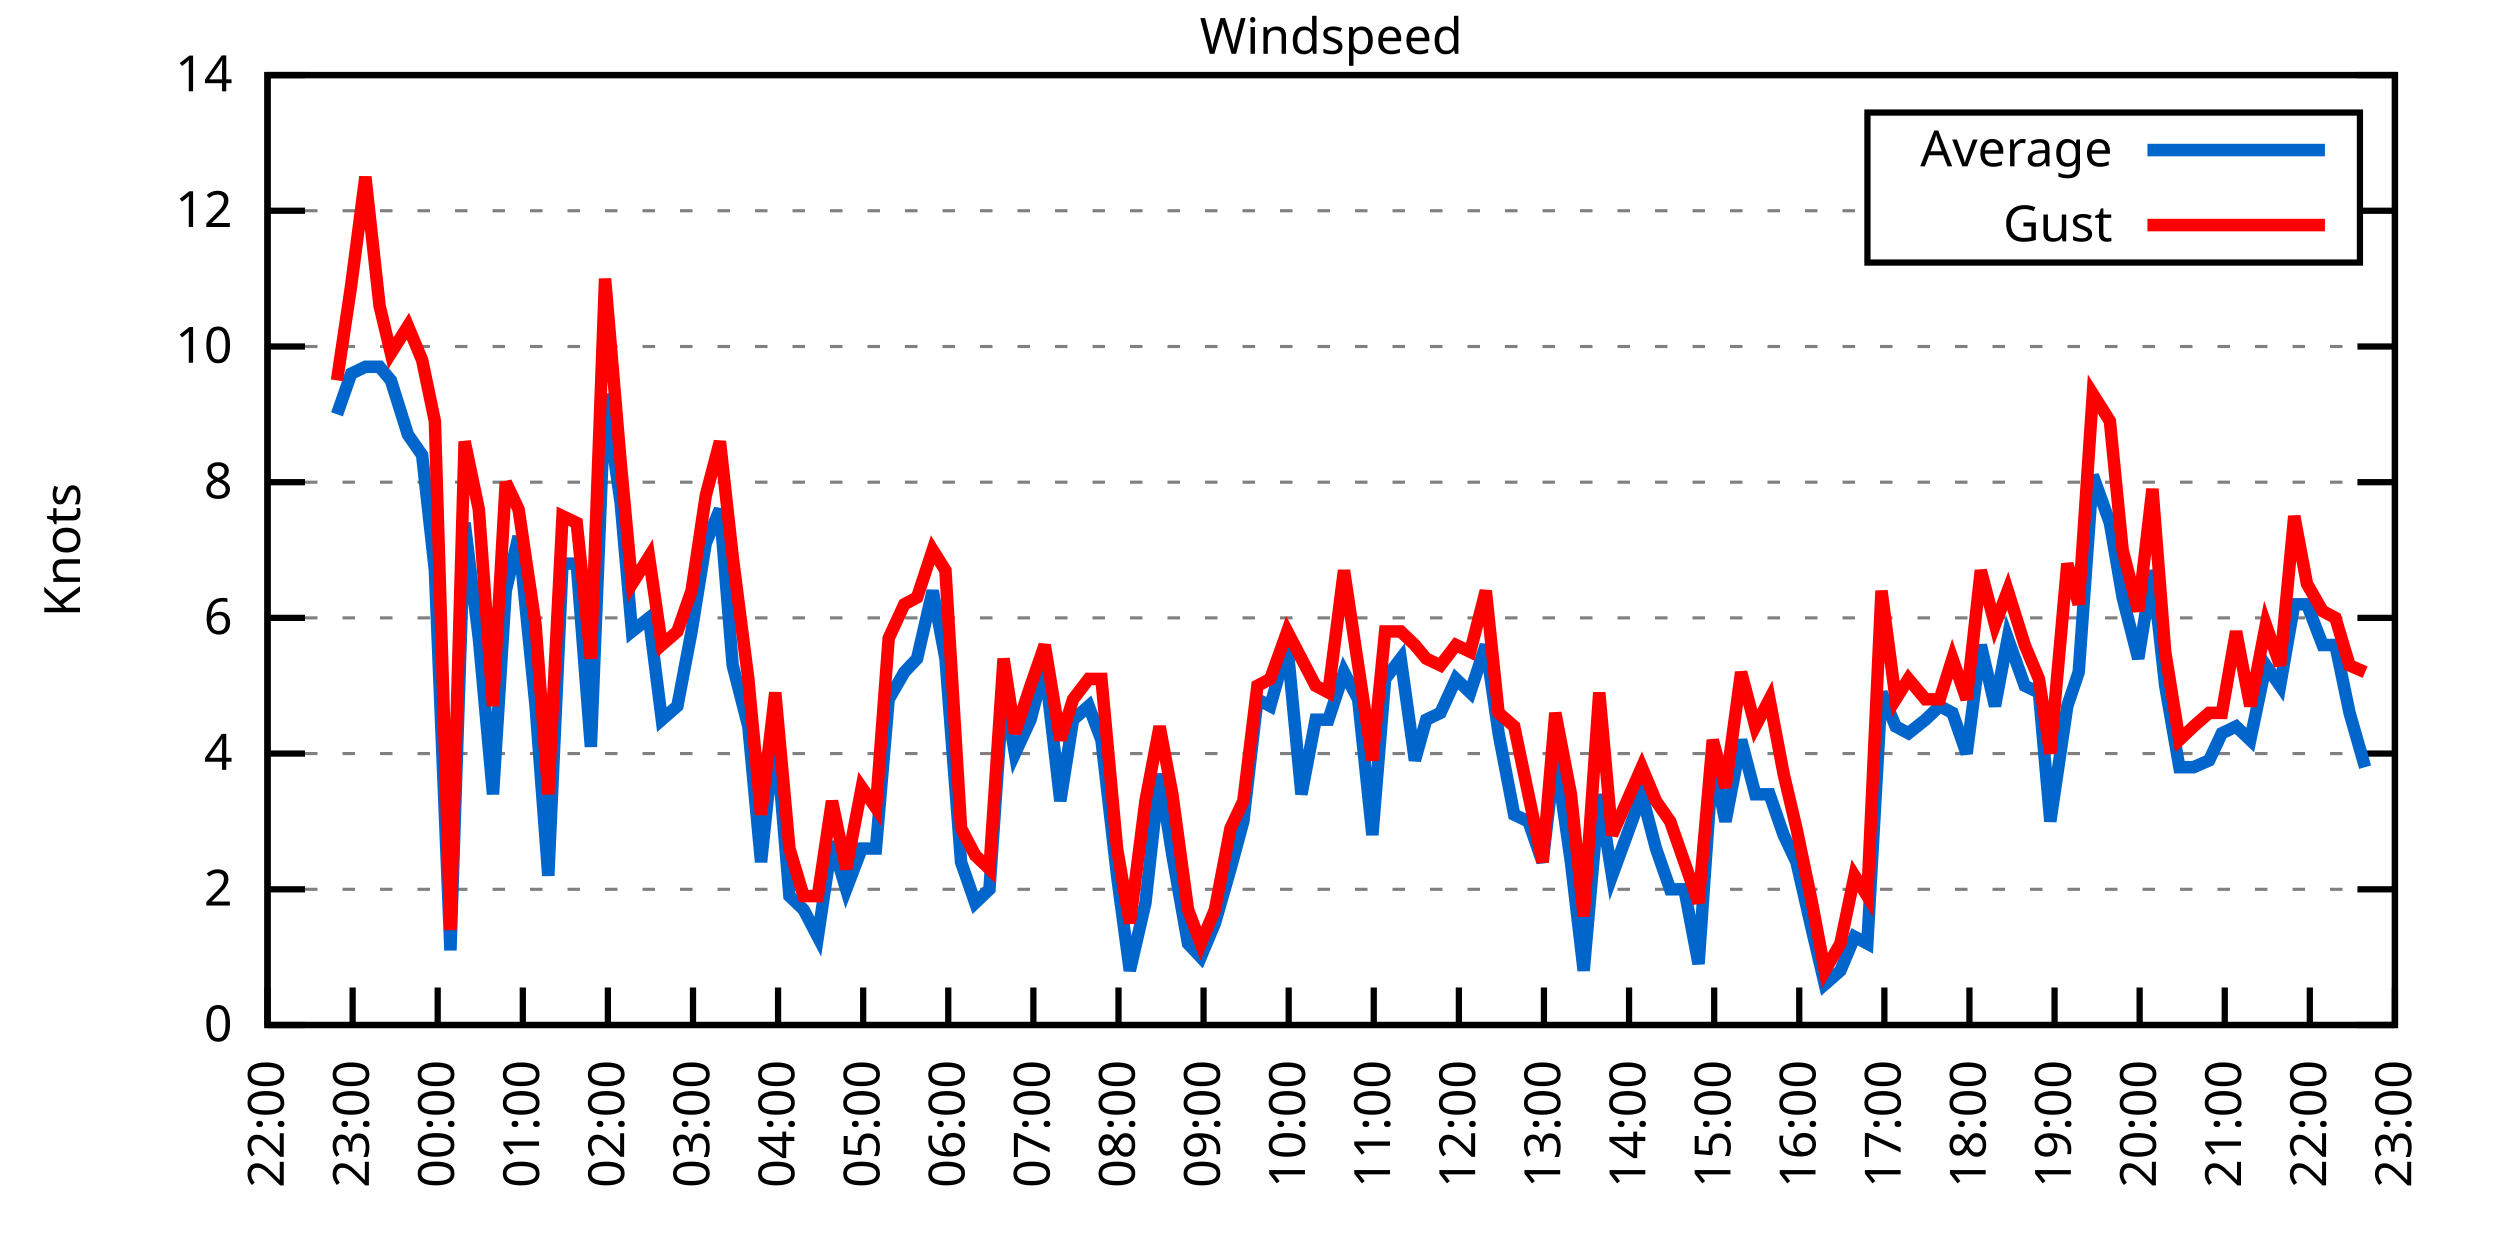
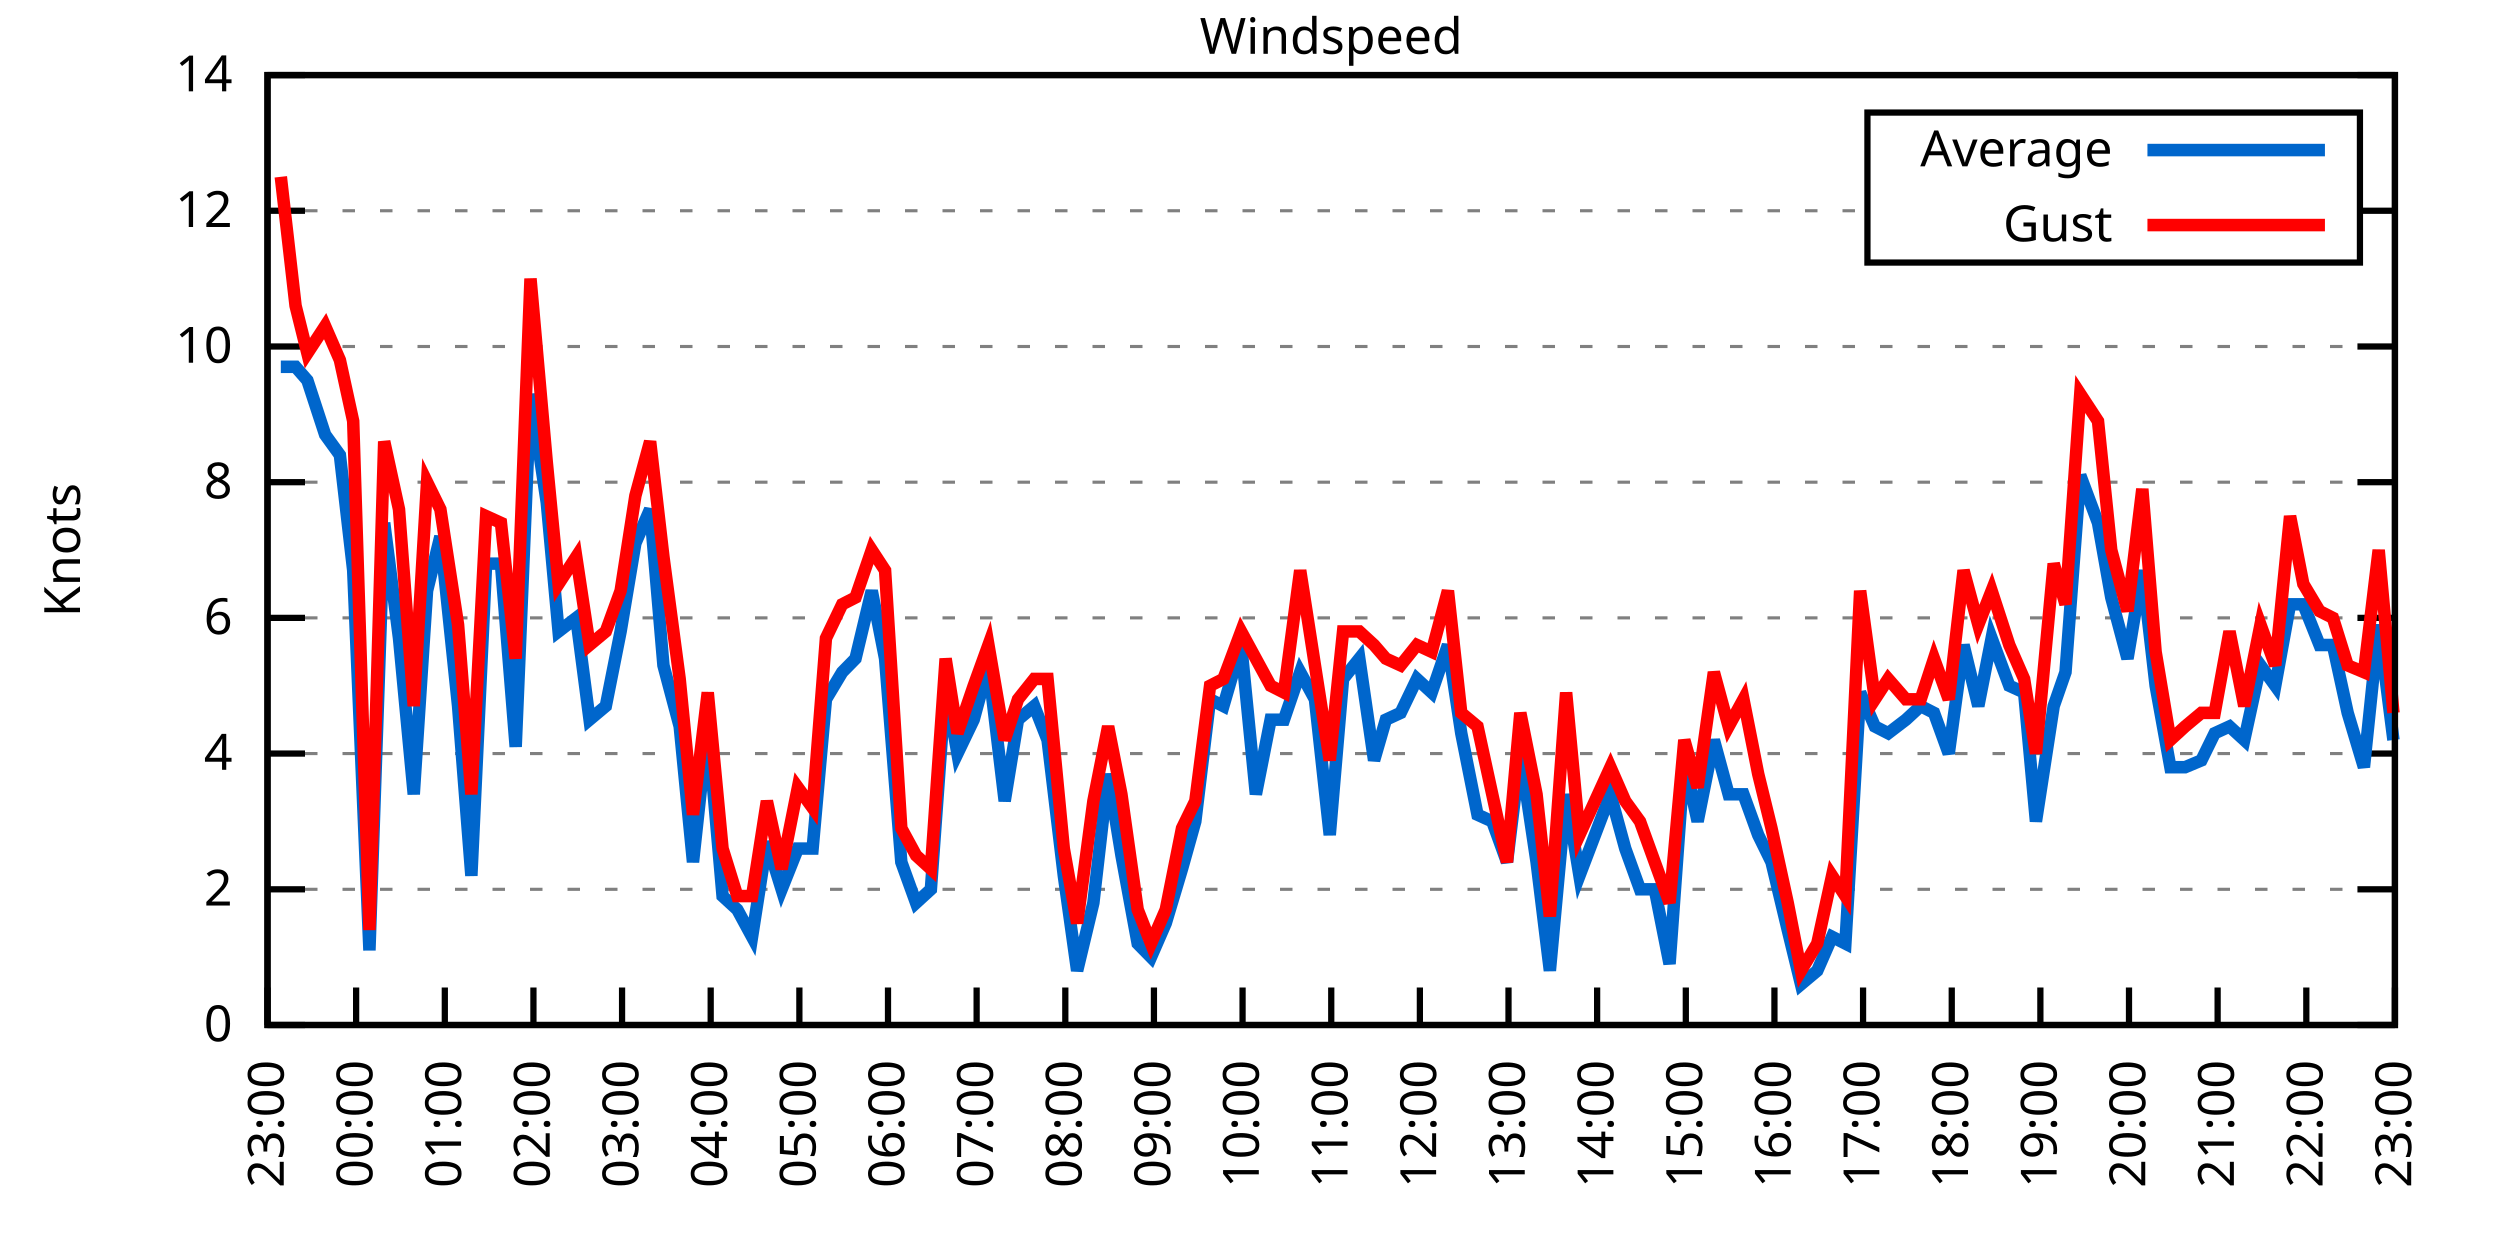
<svg xmlns="http://www.w3.org/2000/svg" xmlns:xlink="http://www.w3.org/1999/xlink" width="400" height="200" viewBox="0 0 400 200">
  <g id="gnuplot_canvas">
    <rect x="0" y="0" width="400" height="200" fill="none" />
    <defs>
      <circle id="gpDot" r="0.5" stroke-width="0.5" stroke="currentColor" />
      <path id="gpPt0" stroke-width="0.333" stroke="currentColor" d="M-1,0 h2 M0,-1 v2" />
      <path id="gpPt1" stroke-width="0.333" stroke="currentColor" d="M-1,-1 L1,1 M1,-1 L-1,1" />
      <path id="gpPt2" stroke-width="0.333" stroke="currentColor" d="M-1,0 L1,0 M0,-1 L0,1 M-1,-1 L1,1 M-1,1 L1,-1" />
      <rect id="gpPt3" stroke-width="0.333" stroke="currentColor" x="-1" y="-1" width="2" height="2" />
      <rect id="gpPt4" stroke-width="0.333" stroke="currentColor" fill="currentColor" x="-1" y="-1" width="2" height="2" />
      <circle id="gpPt5" stroke-width="0.333" stroke="currentColor" cx="0" cy="0" r="1" />
      <use xlink:href="#gpPt5" id="gpPt6" fill="currentColor" stroke="none" />
      <path id="gpPt7" stroke-width="0.333" stroke="currentColor" d="M0,-1.33 L-1.33,0.67 L1.33,0.67 z" />
      <use xlink:href="#gpPt7" id="gpPt8" fill="currentColor" stroke="none" />
      <use xlink:href="#gpPt7" id="gpPt9" stroke="currentColor" transform="rotate(180)" />
      <use xlink:href="#gpPt9" id="gpPt10" fill="currentColor" stroke="none" />
      <use xlink:href="#gpPt3" id="gpPt11" stroke="currentColor" transform="rotate(45)" />
      <use xlink:href="#gpPt11" id="gpPt12" fill="currentColor" stroke="none" />
      <path id="gpPt13" stroke-width="0.333" stroke="currentColor" d="M0,1.330 L1.265,0.411 L0.782,-1.067 L-0.782,-1.076 L-1.265,0.411 z" />
      <use xlink:href="#gpPt13" id="gpPt14" fill="currentColor" stroke="none" />
      <filter id="textbox" filterUnits="objectBoundingBox" x="0" y="0" height="1" width="1">
        <feFlood flood-color="white" flood-opacity="1" result="bgnd" />
        <feComposite in="SourceGraphic" in2="bgnd" operator="atop" />
      </filter>
      <filter id="greybox" filterUnits="objectBoundingBox" x="0" y="0" height="1" width="1">
        <feFlood flood-color="lightgrey" flood-opacity="1" result="grey" />
        <feComposite in="SourceGraphic" in2="grey" operator="atop" />
      </filter>
    </defs>
    <g fill="none" color="white" stroke="currentColor" stroke-width="1.00" stroke-linecap="butt" stroke-linejoin="miter">
</g>
    <g fill="none" color="black" stroke="currentColor" stroke-width="1.00" stroke-linecap="butt" stroke-linejoin="miter">
      <g stroke="none" shape-rendering="crispEdges">
        <polygon fill="rgb(255, 255, 255)" points="42.80,164.00 383.18,164.00 383.18,12.02 42.80,12.02 " />
      </g>
    </g>
    <g fill="none" color="black" stroke="currentColor" stroke-width="1.00" stroke-linecap="butt" stroke-linejoin="miter">
</g>
    <g fill="none" color="black" stroke="black" stroke-width="0.50" stroke-linecap="butt" stroke-linejoin="miter">
</g>
    <g fill="none" color="gray" stroke="currentColor" stroke-width="0.50" stroke-linecap="butt" stroke-linejoin="miter">
      <path stroke="gray" stroke-dasharray="2,4" class="gridline" d="M42.80,164.00 L383.19,164.00  " />
    </g>
    <g fill="none" color="gray" stroke="gray" stroke-width="1.00" stroke-linecap="butt" stroke-linejoin="miter">
</g>
    <g fill="none" color="black" stroke="currentColor" stroke-width="1.00" stroke-linecap="butt" stroke-linejoin="miter">
      <path stroke="black" d="M42.80,164.00 L48.80,164.00 M383.19,164.00 L377.19,164.00  " />
      <g transform="translate(37.20,166.60)" stroke="none" fill="black" font-family="Sans" font-size="8.00" text-anchor="end">
        <text>
          <tspan font-family="Sans"> 0</tspan>
        </text>
      </g>
    </g>
    <g fill="none" color="black" stroke="currentColor" stroke-width="1.00" stroke-linecap="butt" stroke-linejoin="miter">
</g>
    <g fill="none" color="black" stroke="black" stroke-width="0.50" stroke-linecap="butt" stroke-linejoin="miter">
</g>
    <g fill="none" color="gray" stroke="currentColor" stroke-width="0.50" stroke-linecap="butt" stroke-linejoin="miter">
      <path stroke="gray" stroke-dasharray="2,4" class="gridline" d="M42.80,142.29 L383.19,142.29  " />
    </g>
    <g fill="none" color="gray" stroke="gray" stroke-width="1.00" stroke-linecap="butt" stroke-linejoin="miter">
</g>
    <g fill="none" color="black" stroke="currentColor" stroke-width="1.00" stroke-linecap="butt" stroke-linejoin="miter">
      <path stroke="black" d="M42.80,142.29 L48.80,142.29 M383.19,142.29 L377.19,142.29  " />
      <g transform="translate(37.20,144.89)" stroke="none" fill="black" font-family="Sans" font-size="8.00" text-anchor="end">
        <text>
          <tspan font-family="Sans"> 2</tspan>
        </text>
      </g>
    </g>
    <g fill="none" color="black" stroke="currentColor" stroke-width="1.00" stroke-linecap="butt" stroke-linejoin="miter">
</g>
    <g fill="none" color="black" stroke="black" stroke-width="0.50" stroke-linecap="butt" stroke-linejoin="miter">
</g>
    <g fill="none" color="gray" stroke="currentColor" stroke-width="0.50" stroke-linecap="butt" stroke-linejoin="miter">
      <path stroke="gray" stroke-dasharray="2,4" class="gridline" d="M42.80,120.57 L383.19,120.57  " />
    </g>
    <g fill="none" color="gray" stroke="gray" stroke-width="1.00" stroke-linecap="butt" stroke-linejoin="miter">
</g>
    <g fill="none" color="black" stroke="currentColor" stroke-width="1.00" stroke-linecap="butt" stroke-linejoin="miter">
      <path stroke="black" d="M42.80,120.57 L48.80,120.57 M383.19,120.57 L377.19,120.57  " />
      <g transform="translate(37.20,123.17)" stroke="none" fill="black" font-family="Sans" font-size="8.00" text-anchor="end">
        <text>
          <tspan font-family="Sans"> 4</tspan>
        </text>
      </g>
    </g>
    <g fill="none" color="black" stroke="currentColor" stroke-width="1.00" stroke-linecap="butt" stroke-linejoin="miter">
</g>
    <g fill="none" color="black" stroke="black" stroke-width="0.50" stroke-linecap="butt" stroke-linejoin="miter">
</g>
    <g fill="none" color="gray" stroke="currentColor" stroke-width="0.50" stroke-linecap="butt" stroke-linejoin="miter">
      <path stroke="gray" stroke-dasharray="2,4" class="gridline" d="M42.80,98.86 L383.19,98.86  " />
    </g>
    <g fill="none" color="gray" stroke="gray" stroke-width="1.00" stroke-linecap="butt" stroke-linejoin="miter">
</g>
    <g fill="none" color="black" stroke="currentColor" stroke-width="1.00" stroke-linecap="butt" stroke-linejoin="miter">
      <path stroke="black" d="M42.80,98.86 L48.80,98.86 M383.19,98.86 L377.19,98.86  " />
      <g transform="translate(37.20,101.46)" stroke="none" fill="black" font-family="Sans" font-size="8.00" text-anchor="end">
        <text>
          <tspan font-family="Sans"> 6</tspan>
        </text>
      </g>
    </g>
    <g fill="none" color="black" stroke="currentColor" stroke-width="1.00" stroke-linecap="butt" stroke-linejoin="miter">
</g>
    <g fill="none" color="black" stroke="black" stroke-width="0.50" stroke-linecap="butt" stroke-linejoin="miter">
</g>
    <g fill="none" color="gray" stroke="currentColor" stroke-width="0.50" stroke-linecap="butt" stroke-linejoin="miter">
      <path stroke="gray" stroke-dasharray="2,4" class="gridline" d="M42.80,77.15 L383.19,77.15  " />
    </g>
    <g fill="none" color="gray" stroke="gray" stroke-width="1.00" stroke-linecap="butt" stroke-linejoin="miter">
</g>
    <g fill="none" color="black" stroke="currentColor" stroke-width="1.00" stroke-linecap="butt" stroke-linejoin="miter">
      <path stroke="black" d="M42.80,77.15 L48.80,77.15 M383.19,77.15 L377.19,77.15  " />
      <g transform="translate(37.20,79.75)" stroke="none" fill="black" font-family="Sans" font-size="8.00" text-anchor="end">
        <text>
          <tspan font-family="Sans"> 8</tspan>
        </text>
      </g>
    </g>
    <g fill="none" color="black" stroke="currentColor" stroke-width="1.00" stroke-linecap="butt" stroke-linejoin="miter">
</g>
    <g fill="none" color="black" stroke="black" stroke-width="0.50" stroke-linecap="butt" stroke-linejoin="miter">
</g>
    <g fill="none" color="gray" stroke="currentColor" stroke-width="0.50" stroke-linecap="butt" stroke-linejoin="miter">
      <path stroke="gray" stroke-dasharray="2,4" class="gridline" d="M42.80,55.44 L383.19,55.44  " />
    </g>
    <g fill="none" color="gray" stroke="gray" stroke-width="1.00" stroke-linecap="butt" stroke-linejoin="miter">
</g>
    <g fill="none" color="black" stroke="currentColor" stroke-width="1.00" stroke-linecap="butt" stroke-linejoin="miter">
      <path stroke="black" d="M42.80,55.44 L48.80,55.44 M383.19,55.44 L377.19,55.44  " />
      <g transform="translate(37.20,58.04)" stroke="none" fill="black" font-family="Sans" font-size="8.00" text-anchor="end">
        <text>
          <tspan font-family="Sans"> 10</tspan>
        </text>
      </g>
    </g>
    <g fill="none" color="black" stroke="currentColor" stroke-width="1.00" stroke-linecap="butt" stroke-linejoin="miter">
</g>
    <g fill="none" color="black" stroke="black" stroke-width="0.50" stroke-linecap="butt" stroke-linejoin="miter">
</g>
    <g fill="none" color="gray" stroke="currentColor" stroke-width="0.50" stroke-linecap="butt" stroke-linejoin="miter">
      <path stroke="gray" stroke-dasharray="2,4" class="gridline" d="M42.80,33.72 L298.79,33.72 M377.59,33.72 L383.19,33.72  " />
    </g>
    <g fill="none" color="gray" stroke="gray" stroke-width="1.00" stroke-linecap="butt" stroke-linejoin="miter">
</g>
    <g fill="none" color="black" stroke="currentColor" stroke-width="1.00" stroke-linecap="butt" stroke-linejoin="miter">
      <path stroke="black" d="M42.80,33.72 L48.80,33.72 M383.19,33.72 L377.19,33.72  " />
      <g transform="translate(37.20,36.32)" stroke="none" fill="black" font-family="Sans" font-size="8.00" text-anchor="end">
        <text>
          <tspan font-family="Sans"> 12</tspan>
        </text>
      </g>
    </g>
    <g fill="none" color="black" stroke="currentColor" stroke-width="1.00" stroke-linecap="butt" stroke-linejoin="miter">
</g>
    <g fill="none" color="black" stroke="black" stroke-width="0.50" stroke-linecap="butt" stroke-linejoin="miter">
</g>
    <g fill="none" color="gray" stroke="currentColor" stroke-width="0.50" stroke-linecap="butt" stroke-linejoin="miter">
      <path stroke="gray" stroke-dasharray="2,4" class="gridline" d="M42.80,12.01 L383.19,12.01  " />
    </g>
    <g fill="none" color="gray" stroke="gray" stroke-width="1.00" stroke-linecap="butt" stroke-linejoin="miter">
</g>
    <g fill="none" color="black" stroke="currentColor" stroke-width="1.00" stroke-linecap="butt" stroke-linejoin="miter">
      <path stroke="black" d="M42.80,12.01 L48.80,12.01 M383.19,12.01 L377.19,12.01  " />
      <g transform="translate(37.20,14.61)" stroke="none" fill="black" font-family="Sans" font-size="8.00" text-anchor="end">
        <text>
          <tspan font-family="Sans"> 14</tspan>
        </text>
      </g>
    </g>
    <g fill="none" color="black" stroke="currentColor" stroke-width="1.00" stroke-linecap="butt" stroke-linejoin="miter">
      <path stroke="black" d="M42.80,164.00 L42.80,158.00  " />
      <g transform="translate(45.40,169.60) rotate(270.00)" stroke="none" fill="black" font-family="Sans" font-size="8.00" text-anchor="end">
        <text>
-           <tspan font-family="Sans">22:00</tspan>
-         </text>
-       </g>
-     </g>
-     <g fill="none" color="black" stroke="currentColor" stroke-width="1.00" stroke-linecap="butt" stroke-linejoin="miter">
-       <path stroke="black" d="M56.42,164.00 L56.42,158.00  " />
-       <g transform="translate(59.02,169.60) rotate(270.00)" stroke="none" fill="black" font-family="Sans" font-size="8.00" text-anchor="end">
-         <text>
          <tspan font-family="Sans">23:00</tspan>
        </text>
      </g>
    </g>
    <g fill="none" color="black" stroke="currentColor" stroke-width="1.00" stroke-linecap="butt" stroke-linejoin="miter">
-       <path stroke="black" d="M70.03,164.00 L70.03,158.00  " />
-       <g transform="translate(72.63,169.60) rotate(270.00)" stroke="none" fill="black" font-family="Sans" font-size="8.00" text-anchor="end">
+       <path stroke="black" d="M56.98,164.00 L56.98,158.00  " />
+       <g transform="translate(59.58,169.60) rotate(270.00)" stroke="none" fill="black" font-family="Sans" font-size="8.00" text-anchor="end">
        <text>
          <tspan font-family="Sans">00:00</tspan>
        </text>
      </g>
    </g>
    <g fill="none" color="black" stroke="currentColor" stroke-width="1.00" stroke-linecap="butt" stroke-linejoin="miter">
-       <path stroke="black" d="M83.65,164.00 L83.65,158.00  " />
-       <g transform="translate(86.25,169.60) rotate(270.00)" stroke="none" fill="black" font-family="Sans" font-size="8.00" text-anchor="end">
+       <path stroke="black" d="M71.17,164.00 L71.17,158.00  " />
+       <g transform="translate(73.77,169.60) rotate(270.00)" stroke="none" fill="black" font-family="Sans" font-size="8.00" text-anchor="end">
        <text>
          <tspan font-family="Sans">01:00</tspan>
        </text>
      </g>
    </g>
    <g fill="none" color="black" stroke="currentColor" stroke-width="1.00" stroke-linecap="butt" stroke-linejoin="miter">
-       <path stroke="black" d="M97.26,164.00 L97.26,158.00  " />
-       <g transform="translate(99.86,169.60) rotate(270.00)" stroke="none" fill="black" font-family="Sans" font-size="8.00" text-anchor="end">
+       <path stroke="black" d="M85.35,164.00 L85.35,158.00  " />
+       <g transform="translate(87.95,169.60) rotate(270.00)" stroke="none" fill="black" font-family="Sans" font-size="8.00" text-anchor="end">
        <text>
          <tspan font-family="Sans">02:00</tspan>
        </text>
      </g>
    </g>
    <g fill="none" color="black" stroke="currentColor" stroke-width="1.00" stroke-linecap="butt" stroke-linejoin="miter">
-       <path stroke="black" d="M110.88,164.00 L110.88,158.00  " />
-       <g transform="translate(113.48,169.60) rotate(270.00)" stroke="none" fill="black" font-family="Sans" font-size="8.00" text-anchor="end">
+       <path stroke="black" d="M99.53,164.00 L99.53,158.00  " />
+       <g transform="translate(102.13,169.60) rotate(270.00)" stroke="none" fill="black" font-family="Sans" font-size="8.00" text-anchor="end">
        <text>
          <tspan font-family="Sans">03:00</tspan>
        </text>
      </g>
    </g>
    <g fill="none" color="black" stroke="currentColor" stroke-width="1.00" stroke-linecap="butt" stroke-linejoin="miter">
-       <path stroke="black" d="M124.49,164.00 L124.49,158.00  " />
-       <g transform="translate(127.09,169.60) rotate(270.00)" stroke="none" fill="black" font-family="Sans" font-size="8.00" text-anchor="end">
+       <path stroke="black" d="M113.71,164.00 L113.71,158.00  " />
+       <g transform="translate(116.31,169.60) rotate(270.00)" stroke="none" fill="black" font-family="Sans" font-size="8.00" text-anchor="end">
        <text>
          <tspan font-family="Sans">04:00</tspan>
        </text>
      </g>
    </g>
    <g fill="none" color="black" stroke="currentColor" stroke-width="1.00" stroke-linecap="butt" stroke-linejoin="miter">
-       <path stroke="black" d="M138.11,164.00 L138.11,158.00  " />
-       <g transform="translate(140.71,169.60) rotate(270.00)" stroke="none" fill="black" font-family="Sans" font-size="8.00" text-anchor="end">
+       <path stroke="black" d="M127.90,164.00 L127.90,158.00  " />
+       <g transform="translate(130.50,169.60) rotate(270.00)" stroke="none" fill="black" font-family="Sans" font-size="8.00" text-anchor="end">
        <text>
          <tspan font-family="Sans">05:00</tspan>
        </text>
      </g>
    </g>
    <g fill="none" color="black" stroke="currentColor" stroke-width="1.00" stroke-linecap="butt" stroke-linejoin="miter">
-       <path stroke="black" d="M151.72,164.00 L151.72,158.00  " />
-       <g transform="translate(154.32,169.60) rotate(270.00)" stroke="none" fill="black" font-family="Sans" font-size="8.00" text-anchor="end">
+       <path stroke="black" d="M142.08,164.00 L142.08,158.00  " />
+       <g transform="translate(144.68,169.60) rotate(270.00)" stroke="none" fill="black" font-family="Sans" font-size="8.00" text-anchor="end">
        <text>
          <tspan font-family="Sans">06:00</tspan>
        </text>
      </g>
    </g>
    <g fill="none" color="black" stroke="currentColor" stroke-width="1.00" stroke-linecap="butt" stroke-linejoin="miter">
-       <path stroke="black" d="M165.34,164.00 L165.34,158.00  " />
-       <g transform="translate(167.94,169.60) rotate(270.00)" stroke="none" fill="black" font-family="Sans" font-size="8.00" text-anchor="end">
+       <path stroke="black" d="M156.26,164.00 L156.26,158.00  " />
+       <g transform="translate(158.86,169.60) rotate(270.00)" stroke="none" fill="black" font-family="Sans" font-size="8.00" text-anchor="end">
        <text>
          <tspan font-family="Sans">07:00</tspan>
        </text>
      </g>
    </g>
    <g fill="none" color="black" stroke="currentColor" stroke-width="1.00" stroke-linecap="butt" stroke-linejoin="miter">
-       <path stroke="black" d="M178.96,164.00 L178.96,158.00  " />
-       <g transform="translate(181.56,169.60) rotate(270.00)" stroke="none" fill="black" font-family="Sans" font-size="8.00" text-anchor="end">
+       <path stroke="black" d="M170.45,164.00 L170.45,158.00  " />
+       <g transform="translate(173.05,169.60) rotate(270.00)" stroke="none" fill="black" font-family="Sans" font-size="8.00" text-anchor="end">
        <text>
          <tspan font-family="Sans">08:00</tspan>
        </text>
      </g>
    </g>
    <g fill="none" color="black" stroke="currentColor" stroke-width="1.00" stroke-linecap="butt" stroke-linejoin="miter">
-       <path stroke="black" d="M192.57,164.00 L192.57,158.00  " />
-       <g transform="translate(195.17,169.60) rotate(270.00)" stroke="none" fill="black" font-family="Sans" font-size="8.00" text-anchor="end">
+       <path stroke="black" d="M184.63,164.00 L184.63,158.00  " />
+       <g transform="translate(187.23,169.60) rotate(270.00)" stroke="none" fill="black" font-family="Sans" font-size="8.00" text-anchor="end">
        <text>
          <tspan font-family="Sans">09:00</tspan>
        </text>
      </g>
    </g>
    <g fill="none" color="black" stroke="currentColor" stroke-width="1.00" stroke-linecap="butt" stroke-linejoin="miter">
-       <path stroke="black" d="M206.19,164.00 L206.19,158.00  " />
-       <g transform="translate(208.79,169.60) rotate(270.00)" stroke="none" fill="black" font-family="Sans" font-size="8.00" text-anchor="end">
+       <path stroke="black" d="M198.81,164.00 L198.81,158.00  " />
+       <g transform="translate(201.41,169.60) rotate(270.00)" stroke="none" fill="black" font-family="Sans" font-size="8.00" text-anchor="end">
        <text>
          <tspan font-family="Sans">10:00</tspan>
        </text>
      </g>
    </g>
    <g fill="none" color="black" stroke="currentColor" stroke-width="1.00" stroke-linecap="butt" stroke-linejoin="miter">
-       <path stroke="black" d="M219.80,164.00 L219.80,158.00  " />
-       <g transform="translate(222.40,169.60) rotate(270.00)" stroke="none" fill="black" font-family="Sans" font-size="8.00" text-anchor="end">
+       <path stroke="black" d="M213.00,164.00 L213.00,158.00  " />
+       <g transform="translate(215.60,169.60) rotate(270.00)" stroke="none" fill="black" font-family="Sans" font-size="8.00" text-anchor="end">
        <text>
          <tspan font-family="Sans">11:00</tspan>
        </text>
      </g>
    </g>
    <g fill="none" color="black" stroke="currentColor" stroke-width="1.00" stroke-linecap="butt" stroke-linejoin="miter">
-       <path stroke="black" d="M233.42,164.00 L233.42,158.00  " />
-       <g transform="translate(236.02,169.60) rotate(270.00)" stroke="none" fill="black" font-family="Sans" font-size="8.00" text-anchor="end">
+       <path stroke="black" d="M227.18,164.00 L227.18,158.00  " />
+       <g transform="translate(229.78,169.60) rotate(270.00)" stroke="none" fill="black" font-family="Sans" font-size="8.00" text-anchor="end">
        <text>
          <tspan font-family="Sans">12:00</tspan>
        </text>
      </g>
    </g>
    <g fill="none" color="black" stroke="currentColor" stroke-width="1.00" stroke-linecap="butt" stroke-linejoin="miter">
-       <path stroke="black" d="M247.03,164.00 L247.03,158.00  " />
-       <g transform="translate(249.63,169.60) rotate(270.00)" stroke="none" fill="black" font-family="Sans" font-size="8.00" text-anchor="end">
+       <path stroke="black" d="M241.36,164.00 L241.36,158.00  " />
+       <g transform="translate(243.96,169.60) rotate(270.00)" stroke="none" fill="black" font-family="Sans" font-size="8.00" text-anchor="end">
        <text>
          <tspan font-family="Sans">13:00</tspan>
        </text>
      </g>
    </g>
    <g fill="none" color="black" stroke="currentColor" stroke-width="1.00" stroke-linecap="butt" stroke-linejoin="miter">
-       <path stroke="black" d="M260.65,164.00 L260.65,158.00  " />
-       <g transform="translate(263.25,169.60) rotate(270.00)" stroke="none" fill="black" font-family="Sans" font-size="8.00" text-anchor="end">
+       <path stroke="black" d="M255.54,164.00 L255.54,158.00  " />
+       <g transform="translate(258.14,169.60) rotate(270.00)" stroke="none" fill="black" font-family="Sans" font-size="8.00" text-anchor="end">
        <text>
          <tspan font-family="Sans">14:00</tspan>
        </text>
      </g>
    </g>
    <g fill="none" color="black" stroke="currentColor" stroke-width="1.00" stroke-linecap="butt" stroke-linejoin="miter">
-       <path stroke="black" d="M274.27,164.00 L274.27,158.00  " />
-       <g transform="translate(276.87,169.60) rotate(270.00)" stroke="none" fill="black" font-family="Sans" font-size="8.00" text-anchor="end">
+       <path stroke="black" d="M269.73,164.00 L269.73,158.00  " />
+       <g transform="translate(272.33,169.60) rotate(270.00)" stroke="none" fill="black" font-family="Sans" font-size="8.00" text-anchor="end">
        <text>
          <tspan font-family="Sans">15:00</tspan>
        </text>
      </g>
    </g>
    <g fill="none" color="black" stroke="currentColor" stroke-width="1.00" stroke-linecap="butt" stroke-linejoin="miter">
-       <path stroke="black" d="M287.88,164.00 L287.88,158.00  " />
-       <g transform="translate(290.48,169.60) rotate(270.00)" stroke="none" fill="black" font-family="Sans" font-size="8.00" text-anchor="end">
+       <path stroke="black" d="M283.91,164.00 L283.91,158.00  " />
+       <g transform="translate(286.51,169.60) rotate(270.00)" stroke="none" fill="black" font-family="Sans" font-size="8.00" text-anchor="end">
        <text>
          <tspan font-family="Sans">16:00</tspan>
        </text>
      </g>
    </g>
    <g fill="none" color="black" stroke="currentColor" stroke-width="1.00" stroke-linecap="butt" stroke-linejoin="miter">
-       <path stroke="black" d="M301.50,164.00 L301.50,158.00  " />
-       <g transform="translate(304.10,169.60) rotate(270.00)" stroke="none" fill="black" font-family="Sans" font-size="8.00" text-anchor="end">
+       <path stroke="black" d="M298.09,164.00 L298.09,158.00  " />
+       <g transform="translate(300.69,169.60) rotate(270.00)" stroke="none" fill="black" font-family="Sans" font-size="8.00" text-anchor="end">
        <text>
          <tspan font-family="Sans">17:00</tspan>
        </text>
      </g>
    </g>
    <g fill="none" color="black" stroke="currentColor" stroke-width="1.00" stroke-linecap="butt" stroke-linejoin="miter">
-       <path stroke="black" d="M315.11,164.00 L315.11,158.00  " />
-       <g transform="translate(317.71,169.60) rotate(270.00)" stroke="none" fill="black" font-family="Sans" font-size="8.00" text-anchor="end">
+       <path stroke="black" d="M312.28,164.00 L312.28,158.00  " />
+       <g transform="translate(314.88,169.60) rotate(270.00)" stroke="none" fill="black" font-family="Sans" font-size="8.00" text-anchor="end">
        <text>
          <tspan font-family="Sans">18:00</tspan>
        </text>
      </g>
    </g>
    <g fill="none" color="black" stroke="currentColor" stroke-width="1.00" stroke-linecap="butt" stroke-linejoin="miter">
-       <path stroke="black" d="M328.73,164.00 L328.73,158.00  " />
-       <g transform="translate(331.33,169.60) rotate(270.00)" stroke="none" fill="black" font-family="Sans" font-size="8.00" text-anchor="end">
+       <path stroke="black" d="M326.46,164.00 L326.46,158.00  " />
+       <g transform="translate(329.06,169.60) rotate(270.00)" stroke="none" fill="black" font-family="Sans" font-size="8.00" text-anchor="end">
        <text>
          <tspan font-family="Sans">19:00</tspan>
        </text>
      </g>
    </g>
    <g fill="none" color="black" stroke="currentColor" stroke-width="1.00" stroke-linecap="butt" stroke-linejoin="miter">
-       <path stroke="black" d="M342.34,164.00 L342.34,158.00  " />
-       <g transform="translate(344.94,169.60) rotate(270.00)" stroke="none" fill="black" font-family="Sans" font-size="8.00" text-anchor="end">
+       <path stroke="black" d="M340.64,164.00 L340.64,158.00  " />
+       <g transform="translate(343.24,169.60) rotate(270.00)" stroke="none" fill="black" font-family="Sans" font-size="8.00" text-anchor="end">
        <text>
          <tspan font-family="Sans">20:00</tspan>
        </text>
      </g>
    </g>
    <g fill="none" color="black" stroke="currentColor" stroke-width="1.00" stroke-linecap="butt" stroke-linejoin="miter">
-       <path stroke="black" d="M355.96,164.00 L355.96,158.00  " />
-       <g transform="translate(358.56,169.60) rotate(270.00)" stroke="none" fill="black" font-family="Sans" font-size="8.00" text-anchor="end">
+       <path stroke="black" d="M354.82,164.00 L354.82,158.00  " />
+       <g transform="translate(357.42,169.60) rotate(270.00)" stroke="none" fill="black" font-family="Sans" font-size="8.00" text-anchor="end">
        <text>
          <tspan font-family="Sans">21:00</tspan>
        </text>
      </g>
    </g>
    <g fill="none" color="black" stroke="currentColor" stroke-width="1.00" stroke-linecap="butt" stroke-linejoin="miter">
-       <path stroke="black" d="M369.57,164.00 L369.57,158.00  " />
-       <g transform="translate(372.17,169.60) rotate(270.00)" stroke="none" fill="black" font-family="Sans" font-size="8.00" text-anchor="end">
+       <path stroke="black" d="M369.01,164.00 L369.01,158.00  " />
+       <g transform="translate(371.61,169.60) rotate(270.00)" stroke="none" fill="black" font-family="Sans" font-size="8.00" text-anchor="end">
        <text>
          <tspan font-family="Sans">22:00</tspan>
        </text>
      </g>
    </g>
    <g fill="none" color="black" stroke="currentColor" stroke-width="1.00" stroke-linecap="butt" stroke-linejoin="miter">
      <path stroke="black" d="M383.19,164.00 L383.19,158.00  " />
      <g transform="translate(385.79,169.60) rotate(270.00)" stroke="none" fill="black" font-family="Sans" font-size="8.00" text-anchor="end">
        <text>
          <tspan font-family="Sans">23:00</tspan>
        </text>
      </g>
    </g>
    <g fill="none" color="black" stroke="currentColor" stroke-width="1.00" stroke-linecap="butt" stroke-linejoin="miter">
</g>
    <g fill="none" color="black" stroke="currentColor" stroke-width="1.00" stroke-linecap="butt" stroke-linejoin="miter">
      <path stroke="black" d="M42.80,12.01 L42.80,164.00 L383.19,164.00 L383.19,12.01 L42.80,12.01 Z  " />
    </g>
    <g fill="none" color="black" stroke="currentColor" stroke-width="1.00" stroke-linecap="butt" stroke-linejoin="miter">
</g>
    <g fill="none" color="black" stroke="currentColor" stroke-width="1.00" stroke-linecap="butt" stroke-linejoin="miter">
      <path stroke="black" d="M298.79,42.01 L298.79,18.01 L377.59,18.01 L377.59,42.01 L298.79,42.01 Z  " />
    </g>
    <g id="Windspeed_plot_1">
      <g fill="none" color="white" stroke="black" stroke-width="2.00" stroke-linecap="butt" stroke-linejoin="miter">
</g>
      <g fill="none" color="black" stroke="currentColor" stroke-width="2.00" stroke-linecap="butt" stroke-linejoin="miter">
        <g transform="translate(337.99,26.61)" stroke="none" fill="black" font-family="Sans" font-size="8.00" text-anchor="end">
          <text>
            <tspan font-family="Sans">Average</tspan>
          </text>
        </g>
      </g>
      <g fill="none" color="black" stroke="currentColor" stroke-width="2.00" stroke-linecap="butt" stroke-linejoin="miter">
-         <path stroke="rgb(  0, 102, 204)" d="M343.59,24.01 L371.99,24.01 M53.92,66.29 L56.19,59.78 L58.46,58.69 L60.73,58.69 L62.54,60.86 L65.27,69.55   L67.54,72.81 L69.58,91.26 L72.07,152.06 L74.34,83.66 L76.61,102.12 L78.88,127.09 L80.92,94.52 L82.97,85.83   L85.69,112.97 L87.73,140.12 L90.00,90.18 L92.27,90.18 L94.54,119.49 L96.81,63.04 L99.30,80.41 L101.12,101.03   L103.84,98.86 L105.89,115.15 L108.38,112.97 L110.65,101.03 L112.92,86.92 L115.19,81.49 L117.23,106.46 L119.73,116.23   L121.77,137.94 L124.04,116.23 L126.31,143.37 L128.58,145.54 L130.85,149.89 L133.12,134.69 L135.39,142.29 L137.88,135.77   L140.15,135.77 L142.19,111.89 L144.69,107.55 L146.73,105.38 L149.23,94.52 L151.27,105.38 L153.77,137.94 L156.04,144.46   L158.31,142.29 L160.57,109.72 L162.39,120.57 L164.89,115.15 L167.16,106.46 L169.65,128.17 L171.69,115.15 L174.19,112.97   L176.23,118.40 L178.73,140.12 L180.77,155.31 L183.27,144.46 L185.54,123.83 L187.58,136.86 L190.08,150.97 L192.12,153.14   L194.39,147.72 L196.88,139.03 L198.93,131.43 L201.19,111.89 L203.24,112.97 L205.96,103.20 L208.23,127.09 L210.50,115.15   L212.54,115.15 L215.04,107.55 L217.31,111.89 L219.58,133.60 L221.62,108.63 L224.11,105.38 L226.38,121.66 L228.20,115.15   L230.47,114.06 L232.96,108.63 L235.23,110.80 L237.73,103.20 L239.77,117.32 L242.27,130.35 L244.54,131.43 L246.81,137.94   L248.85,120.57 L251.35,137.94 L253.39,155.31 L255.88,127.09 L257.93,140.12 L262.69,127.09 L264.96,135.77 L267.23,142.29   L269.50,142.29 L271.77,154.23 L274.04,121.66 L276.08,131.43 L278.58,118.40 L280.85,127.09 L283.12,127.09 L285.38,133.60   L287.43,137.94 L289.92,148.80 L291.97,157.49 L294.46,155.31 L296.73,149.89 L298.77,150.97 L301.04,110.80 L303.31,116.23   L305.35,117.32 L308.08,115.15 L310.35,112.97 L312.39,114.06 L314.66,120.57 L316.93,103.20 L319.20,112.97 L321.24,102.12   L323.96,109.72 L326.23,110.80 L328.05,131.43 L330.77,112.97 L332.59,107.55 L334.85,76.06 L337.58,83.66 L339.62,95.60   L342.12,105.38 L344.39,91.26 L346.43,109.72 L348.70,122.75 L350.97,122.75 L353.46,121.66 L355.50,117.32 L357.77,116.23   L360.04,118.40 L362.54,106.46 L364.81,109.72 L367.08,96.69 L369.12,96.69 L371.62,103.20 L373.66,103.20 L375.93,114.06   L378.42,122.75  " />
+         <path stroke="rgb(  0, 102, 204)" d="M343.59,24.01 L371.99,24.01 M44.93,58.69 L47.29,58.69 L49.18,60.86 L52.02,69.55 L54.38,72.81 L56.51,91.26   L59.11,152.06 L61.47,83.66 L63.84,102.12 L66.20,127.09 L68.33,94.52 L70.46,85.83 L73.29,112.97 L75.42,140.12   L77.78,90.18 L80.15,90.18 L82.51,119.49 L84.88,63.04 L87.48,80.41 L89.37,101.03 L92.20,98.86 L94.33,115.15   L96.93,112.97 L99.30,101.03 L101.66,86.92 L104.02,81.49 L106.15,106.46 L108.75,116.23 L110.88,137.94 L113.24,116.23   L115.61,143.37 L117.97,145.54 L120.33,149.89 L122.70,134.69 L125.06,142.29 L127.66,135.77 L130.02,135.77 L132.15,111.89   L134.75,107.55 L136.88,105.38 L139.48,94.52 L141.61,105.38 L144.21,137.94 L146.57,144.46 L148.94,142.29 L151.30,109.72   L153.19,120.57 L155.79,115.15 L158.15,106.46 L160.75,128.17 L162.88,115.15 L165.48,112.97 L167.61,118.40 L170.21,140.12   L172.34,155.31 L174.94,144.46 L177.30,123.83 L179.43,136.86 L182.03,150.97 L184.16,153.14 L186.52,147.72 L189.12,139.03   L191.25,131.43 L193.61,111.89 L195.74,112.97 L198.58,103.20 L200.94,127.09 L203.30,115.15 L205.43,115.15 L208.03,107.55   L210.39,111.89 L212.76,133.60 L214.89,108.63 L217.49,105.38 L219.85,121.66 L221.74,115.15 L224.10,114.06 L226.71,108.63   L229.07,110.80 L231.67,103.20 L233.80,117.32 L236.40,130.35 L238.76,131.43 L241.12,137.94 L243.25,120.57 L245.85,137.94   L247.98,155.31 L250.58,127.09 L252.71,140.12 L257.67,127.09 L260.04,135.77 L262.40,142.29 L264.76,142.29 L267.13,154.23   L269.49,121.66 L271.62,131.43 L274.22,118.40 L276.58,127.09 L278.95,127.09 L281.31,133.60 L283.44,137.94 L286.04,148.80   L288.16,157.49 L290.76,155.31 L293.13,149.89 L295.26,150.97 L297.62,110.80 L299.98,116.23 L302.11,117.32 L304.95,115.15   L307.31,112.97 L309.44,114.06 L311.80,120.57 L314.17,103.20 L316.53,112.97 L318.66,102.12 L321.49,109.72 L323.86,110.80   L325.75,131.43 L328.59,112.97 L330.48,107.55 L332.84,76.06 L335.68,83.66 L337.80,95.60 L340.40,105.38 L342.77,91.26   L344.90,109.72 L347.26,122.75 L349.62,122.75 L352.22,121.66 L354.35,117.32 L356.72,116.23 L359.08,118.40 L361.68,106.46   L364.04,109.72 L366.41,96.69 L368.53,96.69 L371.13,103.20 L373.26,103.20 L375.63,114.06 L378.23,122.75 L380.59,99.95   L382.95,118.40  " />
      </g>
    </g>
    <g id="Windspeed_plot_2">
      <g fill="none" color="black" stroke="currentColor" stroke-width="2.00" stroke-linecap="butt" stroke-linejoin="miter">
        <g transform="translate(337.99,38.61)" stroke="none" fill="black" font-family="Sans" font-size="8.00" text-anchor="end">
          <text>
            <tspan font-family="Sans">Gust</tspan>
          </text>
        </g>
      </g>
      <g fill="none" color="black" stroke="currentColor" stroke-width="2.00" stroke-linecap="butt" stroke-linejoin="miter">
-         <path stroke="rgb(255,   0,   0)" d="M343.59,36.01 L371.99,36.01 M53.92,60.86 L56.19,45.66 L58.46,28.29 L60.73,48.92 L62.54,56.52 L65.27,52.18   L67.54,57.61 L69.58,67.38 L72.07,148.80 L74.34,70.63 L76.61,81.49 L78.88,112.97 L80.92,77.15 L82.97,81.49   L85.69,99.95 L87.73,127.09 L90.00,82.58 L92.27,83.66 L94.54,105.38 L96.81,44.58 L99.30,73.89 L101.12,93.43   L103.84,89.09 L105.89,103.20 L108.38,101.03 L110.65,94.52 L112.92,79.32 L115.19,70.63 L117.23,89.09 L119.73,108.63   L121.77,130.35 L124.04,110.80 L126.31,135.77 L128.58,143.37 L130.85,143.37 L133.12,128.17 L135.39,139.03 L137.88,126.00   L140.15,129.26 L142.19,102.12 L144.69,96.69 L146.73,95.60 L149.23,88.00 L151.27,91.26 L153.77,132.52 L156.04,136.86   L158.31,139.03 L160.57,105.38 L162.39,117.32 L164.89,109.72 L167.16,103.20 L169.65,118.40 L171.69,111.89 L174.19,108.63   L176.23,108.63 L178.73,135.77 L180.77,147.72 L183.27,128.17 L185.54,116.23 L187.58,127.09 L190.08,145.54 L192.12,150.97   L194.39,145.54 L196.88,132.52 L198.93,128.17 L201.19,109.72 L203.24,108.63 L205.96,101.03 L208.23,105.38 L210.50,109.72   L212.54,110.80 L215.04,91.26 L217.31,106.46 L219.58,121.66 L221.62,101.03 L224.11,101.03 L226.38,103.20 L228.20,105.38   L230.47,106.46 L232.96,103.20 L235.23,104.29 L237.73,94.52 L239.77,114.06 L242.27,116.23 L244.54,127.09 L246.81,137.94   L248.85,114.06 L251.35,127.09 L253.39,146.63 L255.88,110.80 L257.93,133.60 L262.69,122.75 L264.96,128.17 L267.23,131.43   L269.50,137.94 L271.77,144.46 L274.04,118.40 L276.08,126.00 L278.58,107.55 L280.85,116.23 L283.12,111.89 L285.38,123.83   L287.43,132.52 L289.92,144.46 L291.97,155.31 L294.46,150.97 L296.73,140.12 L298.77,143.37 L301.04,94.52 L303.31,111.89   L305.35,108.63 L308.08,111.89 L310.35,111.89 L312.39,105.38 L314.66,111.89 L316.93,91.26 L319.20,99.95 L321.24,94.52   L323.96,103.20 L326.23,108.63 L328.05,120.57 L330.77,90.18 L332.59,96.69 L334.85,63.04 L337.58,67.38 L339.62,88.00   L342.12,97.78 L344.39,78.23 L346.43,104.29 L348.70,118.40 L350.97,116.23 L353.46,114.06 L355.50,114.06 L357.77,101.03   L360.04,112.97 L362.54,99.95 L364.81,106.46 L367.08,82.58 L369.12,93.43 L371.62,97.78 L373.66,98.86 L375.93,106.46   L378.42,107.55  " />
+         <path stroke="rgb(255,   0,   0)" d="M343.59,36.01 L371.99,36.01 M44.93,28.29 L47.29,48.92 L49.18,56.52 L52.02,52.18 L54.38,57.61 L56.51,67.38   L59.11,148.80 L61.47,70.63 L63.84,81.49 L66.20,112.97 L68.33,77.15 L70.46,81.49 L73.29,99.95 L75.42,127.09   L77.78,82.58 L80.15,83.66 L82.51,105.38 L84.88,44.58 L87.48,73.89 L89.37,93.43 L92.20,89.09 L94.33,103.20   L96.93,101.03 L99.30,94.52 L101.66,79.32 L104.02,70.63 L106.15,89.09 L108.75,108.63 L110.88,130.35 L113.24,110.80   L115.61,135.77 L117.97,143.37 L120.33,143.37 L122.70,128.17 L125.06,139.03 L127.66,126.00 L130.02,129.26 L132.15,102.12   L134.75,96.69 L136.88,95.60 L139.48,88.00 L141.61,91.26 L144.21,132.52 L146.57,136.86 L148.94,139.03 L151.30,105.38   L153.19,117.32 L155.79,109.72 L158.15,103.20 L160.75,118.40 L162.88,111.89 L165.48,108.63 L167.61,108.63 L170.21,135.77   L172.34,147.72 L174.94,128.17 L177.30,116.23 L179.43,127.09 L182.03,145.54 L184.16,150.97 L186.52,145.54 L189.12,132.52   L191.25,128.17 L193.61,109.72 L195.74,108.63 L198.58,101.03 L200.94,105.38 L203.30,109.72 L205.43,110.80 L208.03,91.26   L210.39,106.46 L212.76,121.66 L214.89,101.03 L217.49,101.03 L219.85,103.20 L221.74,105.38 L224.10,106.46 L226.71,103.20   L229.07,104.29 L231.67,94.52 L233.80,114.06 L236.40,116.23 L238.76,127.09 L241.12,137.94 L243.25,114.06 L245.85,127.09   L247.98,146.63 L250.58,110.80 L252.71,133.60 L257.67,122.75 L260.04,128.17 L262.40,131.43 L264.76,137.94 L267.13,144.46   L269.49,118.40 L271.62,126.00 L274.22,107.55 L276.58,116.23 L278.95,111.89 L281.31,123.83 L283.44,132.52 L286.04,144.46   L288.16,155.31 L290.76,150.97 L293.13,140.12 L295.26,143.37 L297.62,94.52 L299.98,111.89 L302.11,108.63 L304.95,111.89   L307.31,111.89 L309.44,105.38 L311.80,111.89 L314.17,91.26 L316.53,99.95 L318.66,94.52 L321.49,103.20 L323.86,108.63   L325.75,120.57 L328.59,90.18 L330.48,96.69 L332.84,63.04 L335.68,67.38 L337.80,88.00 L340.40,97.78 L342.77,78.23   L344.90,104.29 L347.26,118.40 L349.62,116.23 L352.22,114.06 L354.35,114.06 L356.72,101.03 L359.08,112.97 L361.68,99.95   L364.04,106.46 L366.41,82.58 L368.53,93.43 L371.13,97.78 L373.26,98.86 L375.63,106.46 L378.23,107.55 L380.59,88.00   L382.95,114.06  " />
      </g>
    </g>
    <g fill="none" color="black" stroke="currentColor" stroke-width="2.00" stroke-linecap="butt" stroke-linejoin="miter">
</g>
    <g fill="none" color="black" stroke="black" stroke-width="1.00" stroke-linecap="butt" stroke-linejoin="miter">
</g>
    <g fill="none" color="black" stroke="currentColor" stroke-width="1.00" stroke-linecap="butt" stroke-linejoin="miter">
      <path stroke="black" d="M42.80,12.01 L42.80,164.00 L383.19,164.00 L383.19,12.01 L42.80,12.01 Z  " />
      <g transform="translate(12.80,88.01) rotate(270.00)" stroke="none" fill="black" font-family="Sans" font-size="8.00" text-anchor="middle">
        <text>
          <tspan font-family="Sans">Knots</tspan>
        </text>
      </g>
    </g>
    <g fill="none" color="black" stroke="currentColor" stroke-width="1.00" stroke-linecap="butt" stroke-linejoin="miter">
</g>
    <g fill="none" color="black" stroke="currentColor" stroke-width="1.00" stroke-linecap="butt" stroke-linejoin="miter">
      <g transform="translate(212.99,8.61)" stroke="none" fill="black" font-family="Sans" font-size="8.00" text-anchor="middle">
        <text>
          <tspan font-family="Sans">Windspeed</tspan>
        </text>
      </g>
    </g>
    <g fill="none" color="black" stroke="currentColor" stroke-width="1.00" stroke-linecap="butt" stroke-linejoin="miter">
</g>
  </g>
</svg>
